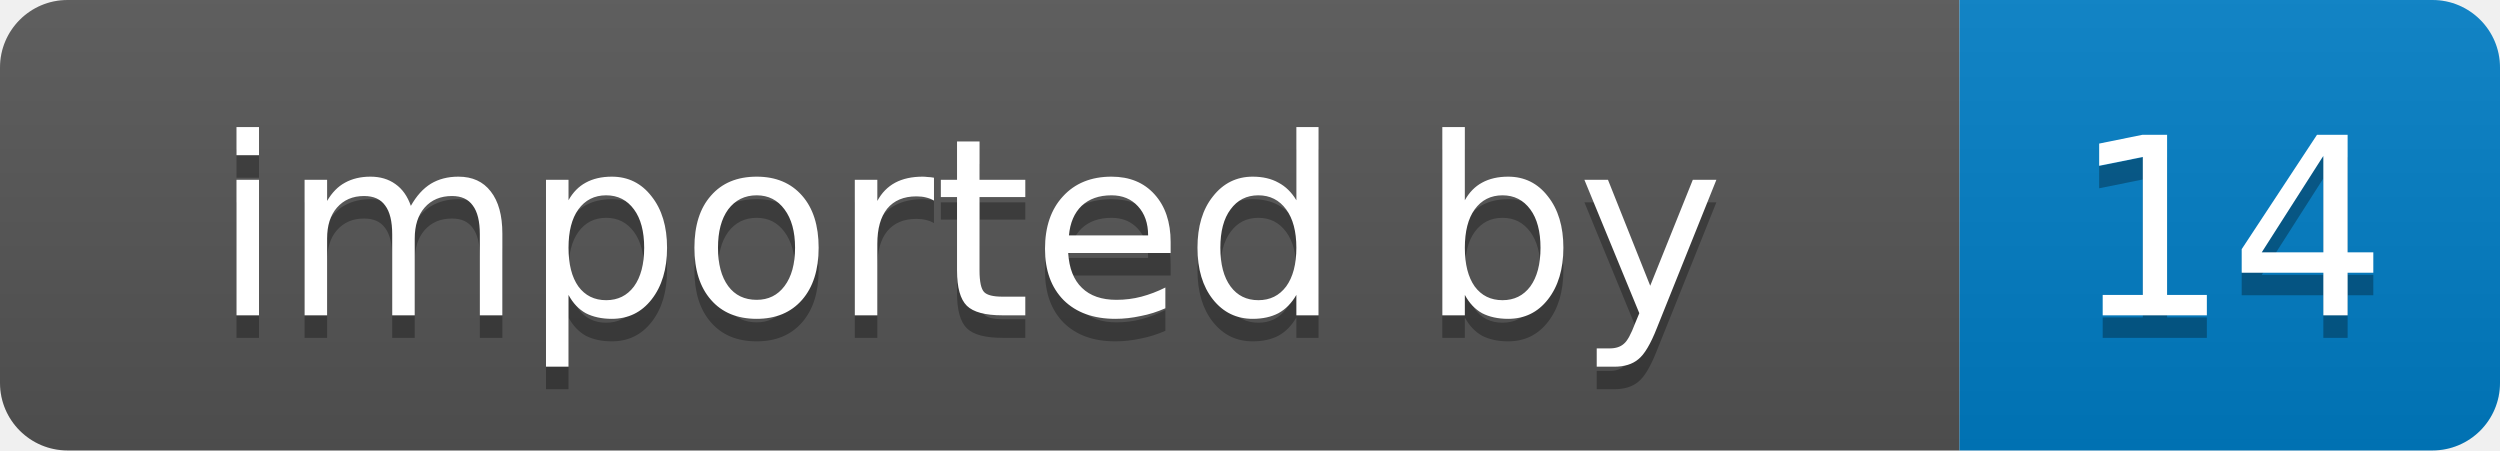
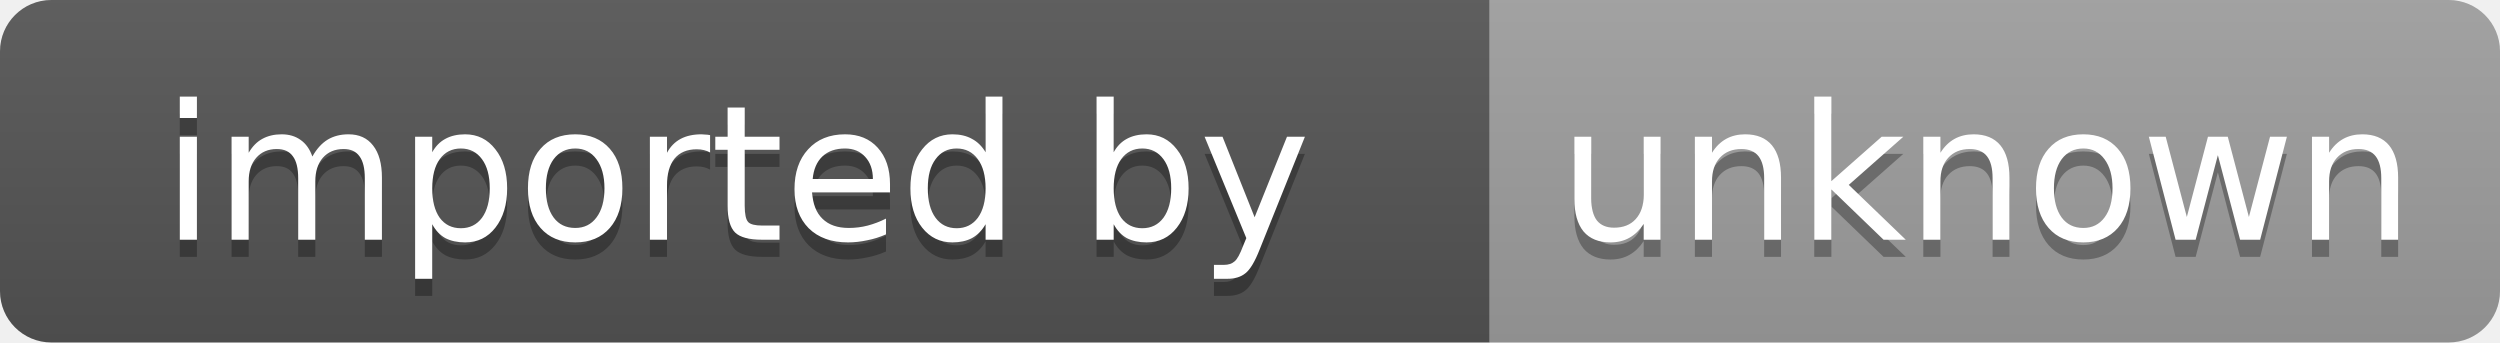
- <svg xmlns="http://www.w3.org/2000/svg" width="111" height="20" role="img" aria-label="imported by: 14">
+ <svg xmlns="http://www.w3.org/2000/svg" width="146" height="20" role="img" aria-label="imported by: unknown">
  <linearGradient id="s" x2="0" y2="100%">
    <stop offset="0" stop-color="#bbb" stop-opacity=".1" />
    <stop offset="1" stop-opacity=".1" />
  </linearGradient>
  <clipPath id="r">
-     <rect width="111" height="20" rx="3" fill="#fff" />
+     <rect width="146" height="20" rx="3" fill="#fff" />
  </clipPath>
  <g clip-path="url(#r)">
    <rect width="87" height="20" fill="#555" />
-     <rect x="87" width="24" height="20" fill="#007ec6" />
-     <rect width="111" height="20" fill="url(#s)" />
+     <rect x="87" width="59" height="20" fill="#9f9f9f" />
+     <rect width="146" height="20" fill="url(#s)" />
  </g>
  <g fill="#fff" text-anchor="middle" font-family="Verdana,Geneva,DejaVu Sans,sans-serif" font-size="11">
    <text x="43" y="15" fill="#010101" fill-opacity=".3">imported by</text>
    <text x="43" y="14">imported by</text>
-     <text x="99" y="15" fill="#010101" fill-opacity=".3">14</text>
-     <text x="99" y="14">14</text>
+     <text x="116" y="15" fill="#010101" fill-opacity=".3">unknown</text>
+     <text x="116" y="14">unknown</text>
  </g>
</svg>
